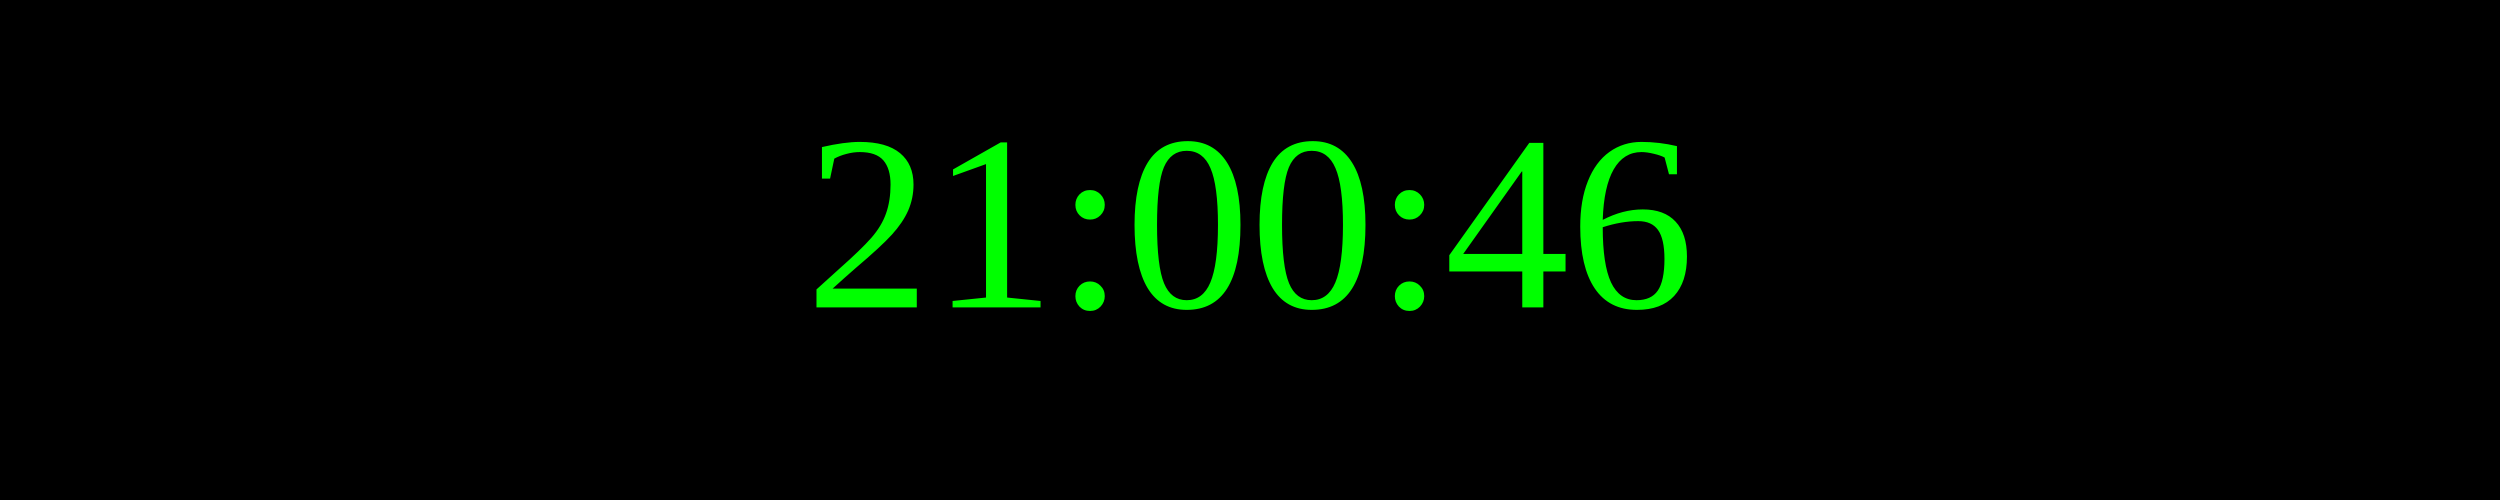
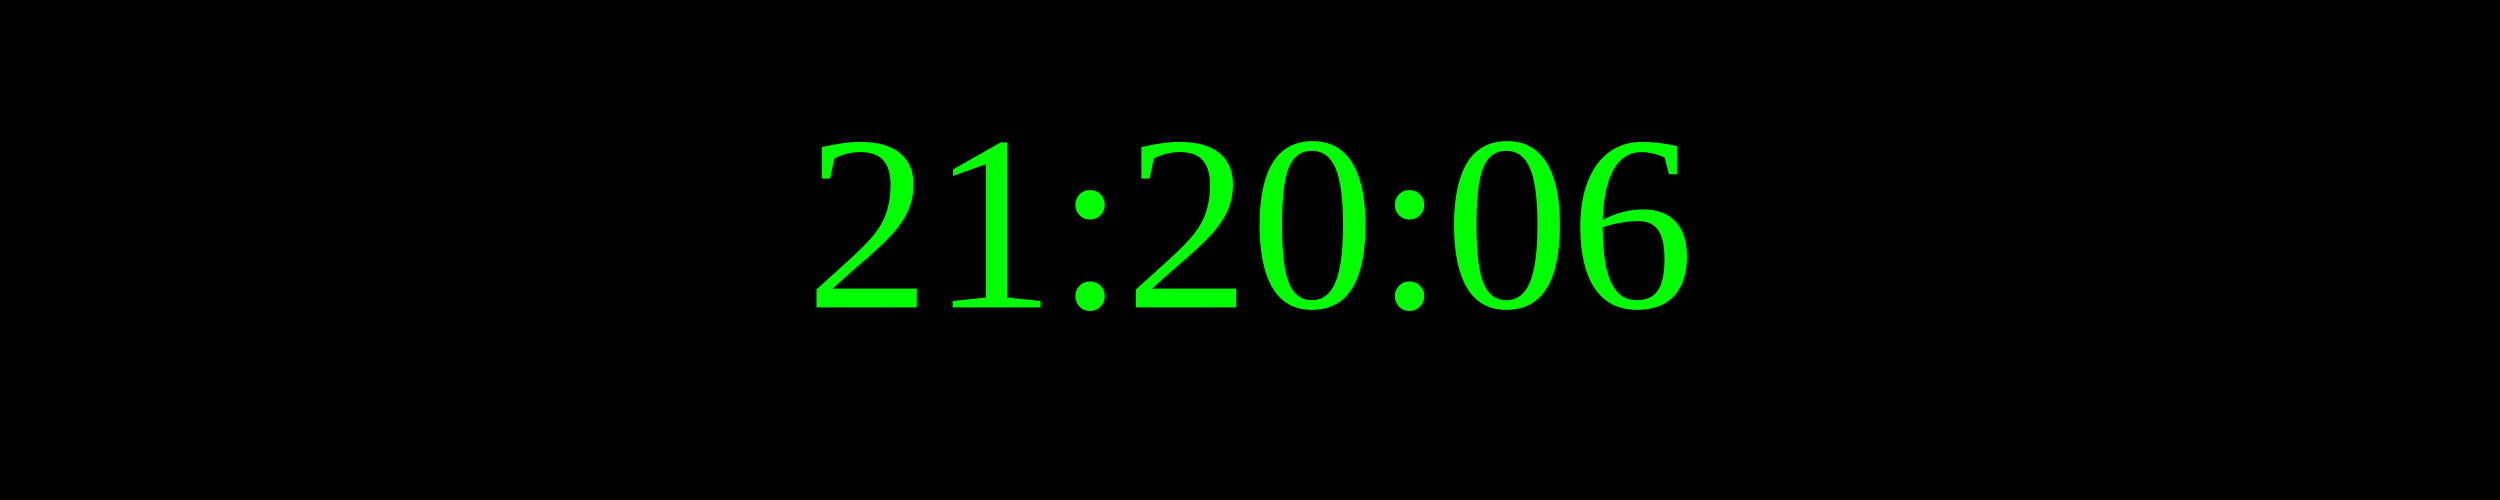
<svg xmlns="http://www.w3.org/2000/svg" width="250" height="50">
  <rect width="100%" height="100%" fill="black" />
  <text x="50%" y="50%" font-size="25" fill="lime" text-anchor="middle" dominant-baseline="middle">
- 21:00:46
+ 21:20:06
</text>
</svg>
